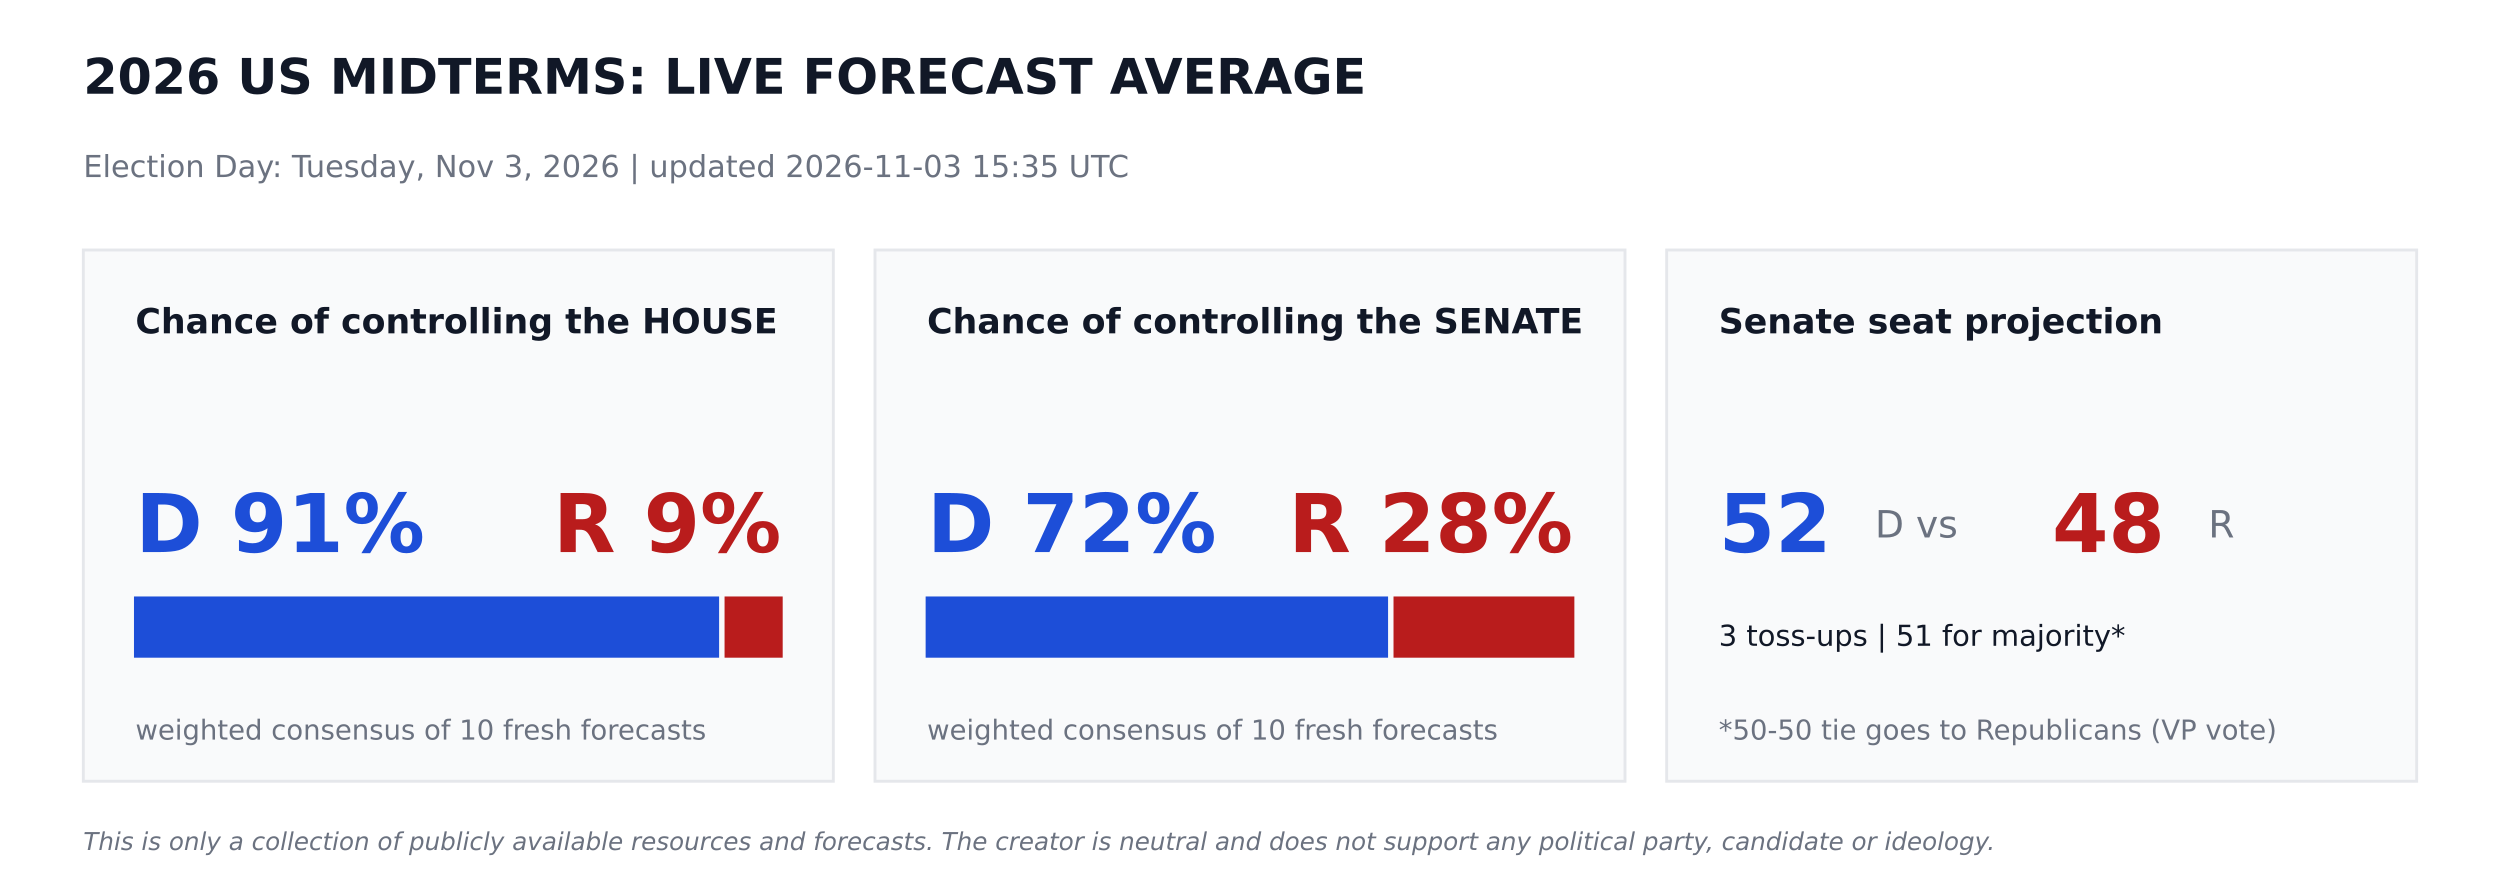
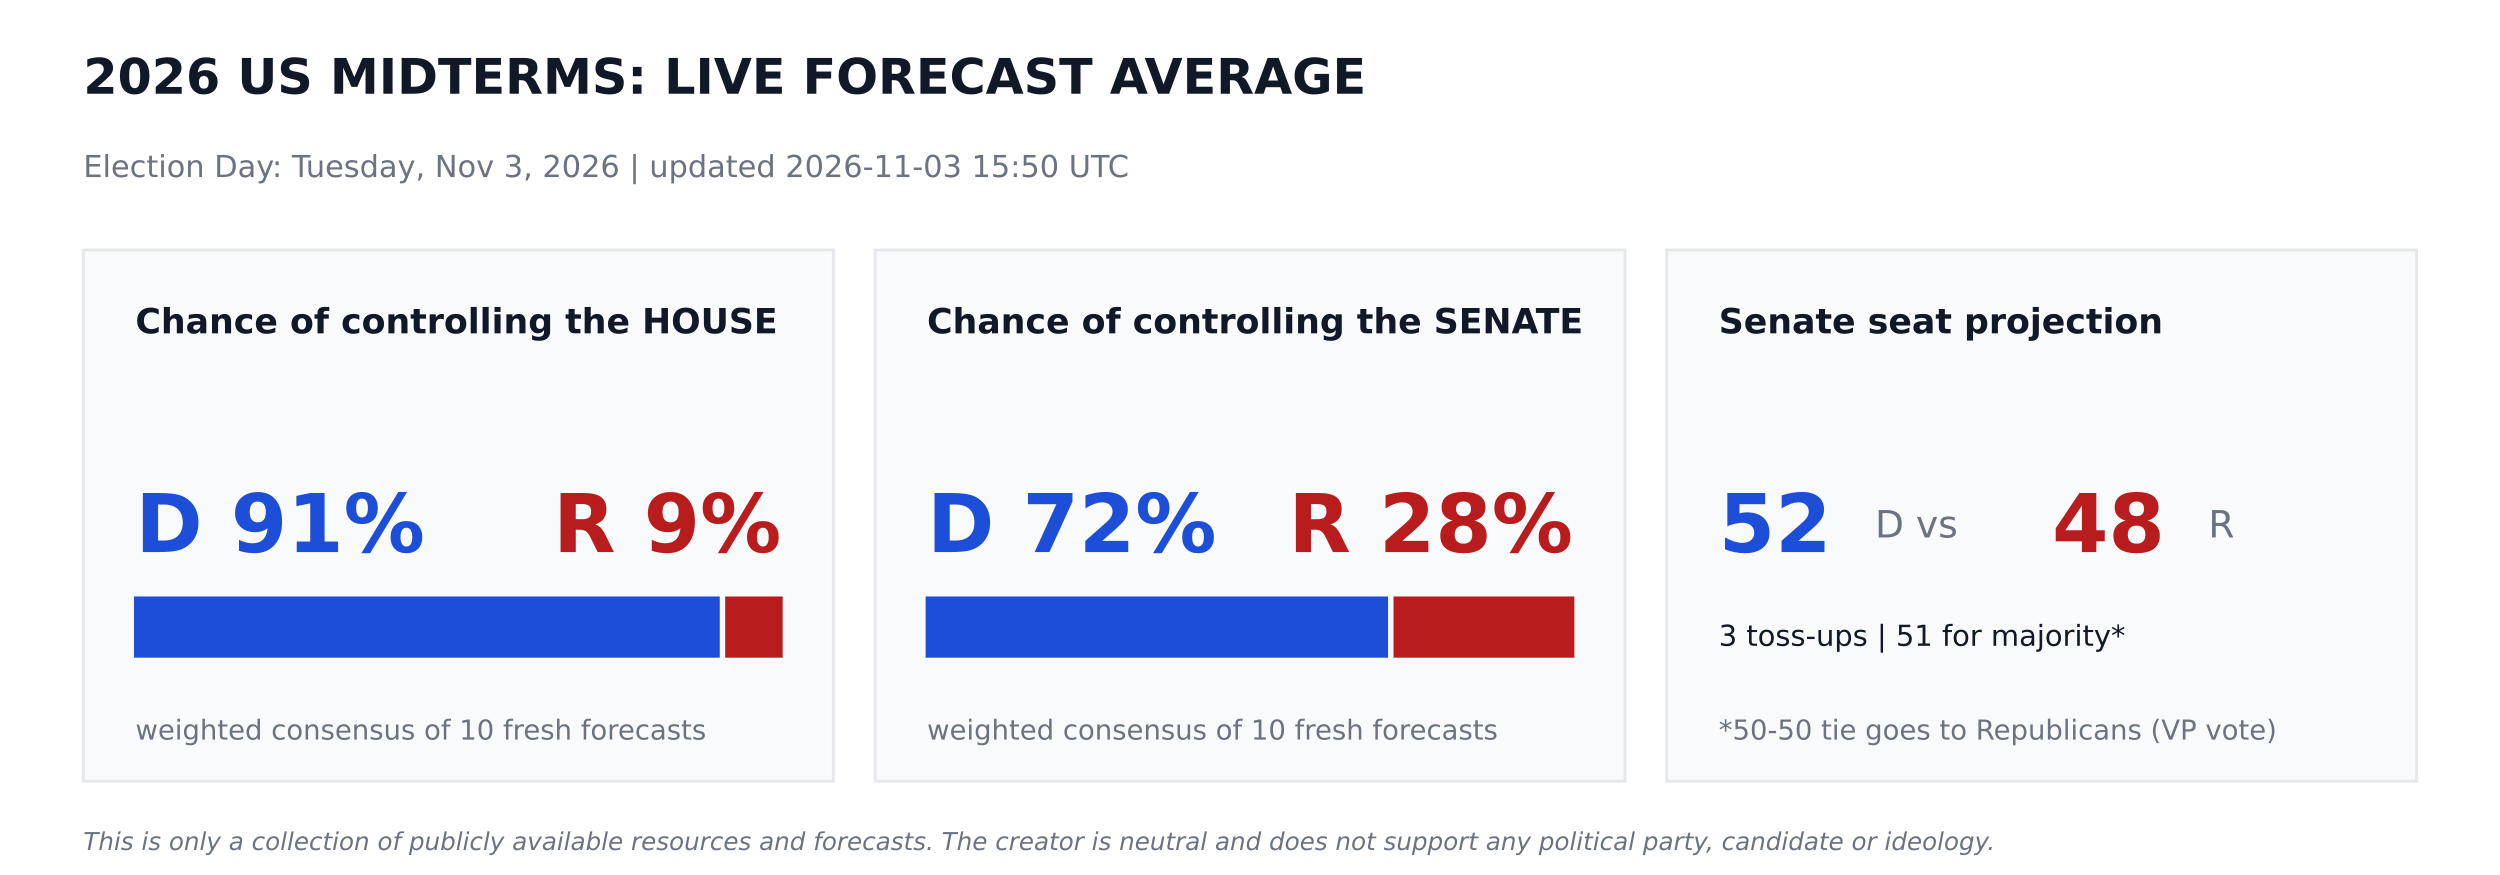
<svg xmlns="http://www.w3.org/2000/svg" width="864pt" height="302.4pt" viewBox="0 0 864 302.4" version="1.1">
  <defs>
    <style type="text/css">*{stroke-linejoin: round; stroke-linecap: butt}</style>
  </defs>
  <g id="figure_1">
    <g id="patch_1">
      <path d="M 0 302.4  L 864 302.4  L 864 0  L 0 0  z " style="fill: #ffffff" />
    </g>
    <g id="axes_1">
      <g id="patch_2">
-         <path d="M 28.8 270  L 288 270  L 288 86.4  L 28.8 86.4  z " clip-path="url(#p3bac715351)" style="fill: #f9fafb; stroke: #e5e7eb; stroke-linejoin: miter" />
+         <path d="M 28.8 270  L 288 270  L 288 86.4  L 28.8 86.4  z " clip-path="url(#p306ff18455)" style="fill: #f9fafb; stroke: #e5e7eb; stroke-linejoin: miter" />
      </g>
      <g id="patch_3">
-         <path d="M 46.8 226.8  L 248.026 226.8  L 248.026 206.64  L 46.8 206.64  z " clip-path="url(#p3bac715351)" style="fill: #1d4ed8; stroke: #1d4ed8; stroke-linejoin: miter" />
+         <path d="M 46.8 226.8  L 248.249 226.8  L 248.249 206.64  L 46.8 206.64  z " clip-path="url(#p306ff18455)" style="fill: #1d4ed8; stroke: #1d4ed8; stroke-linejoin: miter" />
      </g>
      <g id="patch_4">
-         <path d="M 250.906 226.8  L 270 226.8  L 270 206.64  L 250.906 206.64  z " clip-path="url(#p3bac715351)" style="fill: #b91c1c; stroke: #b91c1c; stroke-linejoin: miter" />
+         <path d="M 251.129 226.8  L 270 226.8  L 270 206.64  L 251.129 206.64  z " clip-path="url(#p306ff18455)" style="fill: #b91c1c; stroke: #b91c1c; stroke-linejoin: miter" />
      </g>
      <g id="patch_5">
-         <path d="M 302.4 270  L 561.6 270  L 561.6 86.4  L 302.4 86.4  z " clip-path="url(#p3bac715351)" style="fill: #f9fafb; stroke: #e5e7eb; stroke-linejoin: miter" />
+         <path d="M 302.4 270  L 561.6 270  L 561.6 86.4  L 302.4 86.4  z " clip-path="url(#p306ff18455)" style="fill: #f9fafb; stroke: #e5e7eb; stroke-linejoin: miter" />
      </g>
      <g id="patch_6">
-         <path d="M 320.4 226.8  L 479.218 226.8  L 479.218 206.64  L 320.4 206.64  z " clip-path="url(#p3bac715351)" style="fill: #1d4ed8; stroke: #1d4ed8; stroke-linejoin: miter" />
+         <path d="M 320.4 226.8  L 479.218 226.8  L 479.218 206.64  L 320.4 206.64  z " clip-path="url(#p306ff18455)" style="fill: #1d4ed8; stroke: #1d4ed8; stroke-linejoin: miter" />
      </g>
      <g id="patch_7">
-         <path d="M 482.098 226.8  L 543.6 226.8  L 543.6 206.64  L 482.098 206.64  z " clip-path="url(#p3bac715351)" style="fill: #b91c1c; stroke: #b91c1c; stroke-linejoin: miter" />
+         <path d="M 482.098 226.8  L 543.6 226.8  L 543.6 206.64  L 482.098 206.64  z " clip-path="url(#p306ff18455)" style="fill: #b91c1c; stroke: #b91c1c; stroke-linejoin: miter" />
      </g>
      <g id="patch_8">
-         <path d="M 576 270  L 835.2 270  L 835.2 86.4  L 576 86.4  z " clip-path="url(#p3bac715351)" style="fill: #f9fafb; stroke: #e5e7eb; stroke-linejoin: miter" />
+         <path d="M 576 270  L 835.2 270  L 835.2 86.4  L 576 86.4  z " clip-path="url(#p306ff18455)" style="fill: #f9fafb; stroke: #e5e7eb; stroke-linejoin: miter" />
      </g>
      <g id="text_1">
        <text style="font-weight: 700; font-size: 17px; font-family: 'DejaVu Sans'; text-anchor: start; fill: #111827" x="28.8" y="32.4" transform="rotate(-0 28.8 32.4)">2026 US MIDTERMS: LIVE FORECAST AVERAGE</text>
      </g>
      <g id="text_2">
-         <text style="font-size: 10.5px; font-family: 'DejaVu Sans'; text-anchor: start; fill: #6b7280" x="28.8" y="61.2" transform="rotate(-0 28.8 61.2)">Election Day: Tuesday, Nov 3, 2026   |   updated 2026-11-03 15:35 UTC</text>
+         <text style="font-size: 10.5px; font-family: 'DejaVu Sans'; text-anchor: start; fill: #6b7280" x="28.8" y="61.2" transform="rotate(-0 28.8 61.2)">Election Day: Tuesday, Nov 3, 2026   |   updated 2026-11-03 15:50 UTC</text>
      </g>
      <g id="text_3">
        <text style="font-weight: 700; font-size: 12px; font-family: 'DejaVu Sans'; text-anchor: start; fill: #111827" x="46.8" y="115.2" transform="rotate(-0 46.8 115.2)">Chance of controlling the HOUSE</text>
      </g>
      <g id="text_4">
        <text style="font-weight: 700; font-size: 28px; font-family: 'DejaVu Sans'; text-anchor: start; fill: #1d4ed8" x="46.8" y="190.8" transform="rotate(-0 46.8 190.8)">D 91%</text>
      </g>
      <g id="text_5">
        <text style="font-weight: 700; font-size: 28px; font-family: 'DejaVu Sans'; text-anchor: end; fill: #b91c1c" x="270" y="190.8" transform="rotate(-0 270 190.8)">R 9%</text>
      </g>
      <g id="text_6">
        <text style="font-size: 9.5px; font-family: 'DejaVu Sans'; text-anchor: start; fill: #6b7280" x="46.8" y="255.6" transform="rotate(-0 46.8 255.6)">weighted consensus of 10 fresh forecasts</text>
      </g>
      <g id="text_7">
        <text style="font-weight: 700; font-size: 12px; font-family: 'DejaVu Sans'; text-anchor: start; fill: #111827" x="320.4" y="115.2" transform="rotate(-0 320.4 115.2)">Chance of controlling the SENATE</text>
      </g>
      <g id="text_8">
        <text style="font-weight: 700; font-size: 28px; font-family: 'DejaVu Sans'; text-anchor: start; fill: #1d4ed8" x="320.4" y="190.8" transform="rotate(-0 320.4 190.8)">D 72%</text>
      </g>
      <g id="text_9">
        <text style="font-weight: 700; font-size: 28px; font-family: 'DejaVu Sans'; text-anchor: end; fill: #b91c1c" x="543.6" y="190.8" transform="rotate(-0 543.6 190.8)">R 28%</text>
      </g>
      <g id="text_10">
        <text style="font-size: 9.5px; font-family: 'DejaVu Sans'; text-anchor: start; fill: #6b7280" x="320.4" y="255.6" transform="rotate(-0 320.4 255.6)">weighted consensus of 10 fresh forecasts</text>
      </g>
      <g id="text_11">
        <text style="font-weight: 700; font-size: 12px; font-family: 'DejaVu Sans'; text-anchor: start; fill: #111827" x="594" y="115.2" transform="rotate(-0 594 115.2)">Senate seat projection</text>
      </g>
      <g id="text_12">
        <text style="font-weight: 700; font-size: 28px; font-family: 'DejaVu Sans'; text-anchor: start; fill: #1d4ed8" x="594" y="190.8" transform="rotate(-0 594 190.8)">52</text>
      </g>
      <g id="text_13">
        <text style="font-size: 13px; font-family: 'DejaVu Sans'; text-anchor: start; fill: #6b7280" x="648" y="185.76" transform="rotate(-0 648 185.76)">D  vs</text>
      </g>
      <g id="text_14">
        <text style="font-weight: 700; font-size: 28px; font-family: 'DejaVu Sans'; text-anchor: start; fill: #b91c1c" x="709.2" y="190.8" transform="rotate(-0 709.2 190.8)">48</text>
      </g>
      <g id="text_15">
        <text style="font-size: 13px; font-family: 'DejaVu Sans'; text-anchor: start; fill: #6b7280" x="763.2" y="185.76" transform="rotate(-0 763.2 185.76)">R</text>
      </g>
      <g id="text_16">
        <text style="font-size: 10px; font-family: 'DejaVu Sans'; text-anchor: start; fill: #111827" x="594" y="223.2" transform="rotate(-0 594 223.2)">3 toss-ups  |  51 for majority*</text>
      </g>
      <g id="text_17">
        <text style="font-size: 9.5px; font-family: 'DejaVu Sans'; text-anchor: start; fill: #6b7280" x="594" y="255.6" transform="rotate(-0 594 255.6)">*50-50 tie goes to Republicans (VP vote)</text>
      </g>
      <g id="text_18">
        <text style="font-style: italic; font-size: 8.5px; font-family: 'DejaVu Sans'; text-anchor: start; fill: #6b7280" x="28.8" y="293.76" transform="rotate(-0 28.8 293.76)">This is only a collection of publicly available resources and forecasts. The creator is neutral and does not support any political party, candidate or ideology.</text>
      </g>
    </g>
  </g>
  <defs>
-     <clipPath id="p3bac715351">
+     <clipPath id="p306ff18455">
      <rect x="0" y="0" width="864" height="302.4" />
    </clipPath>
  </defs>
</svg>
